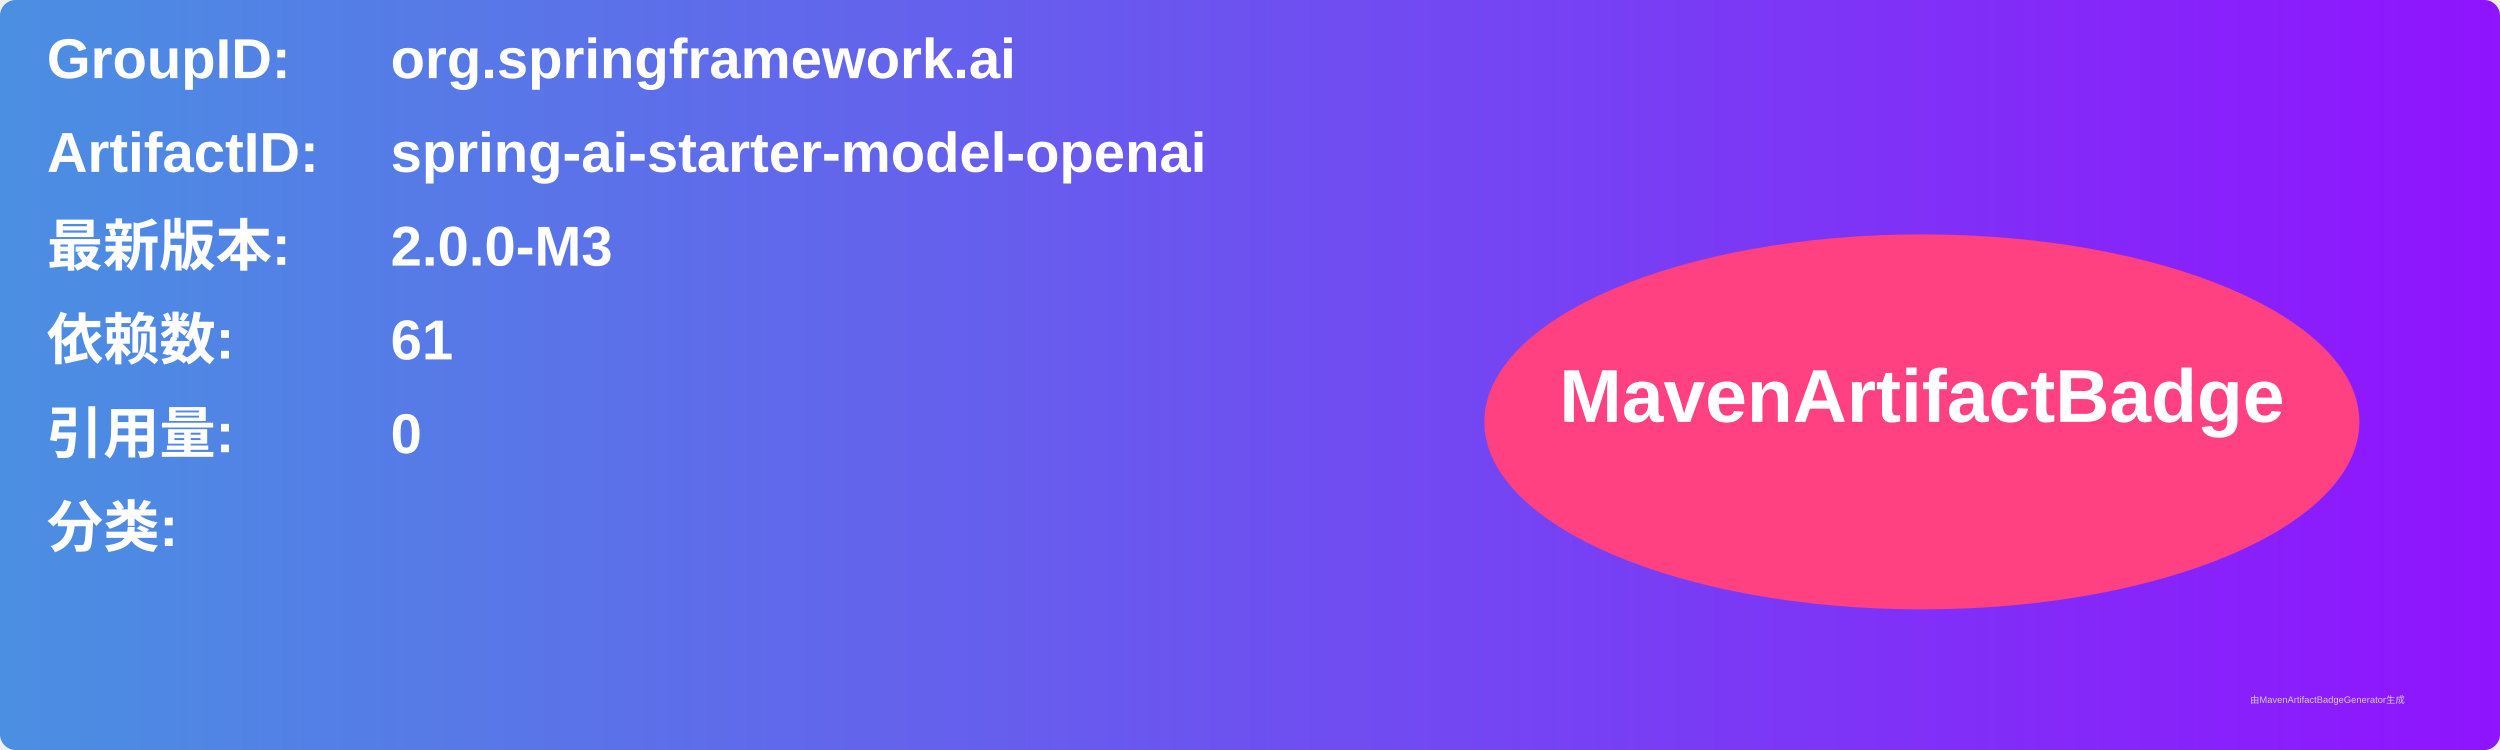
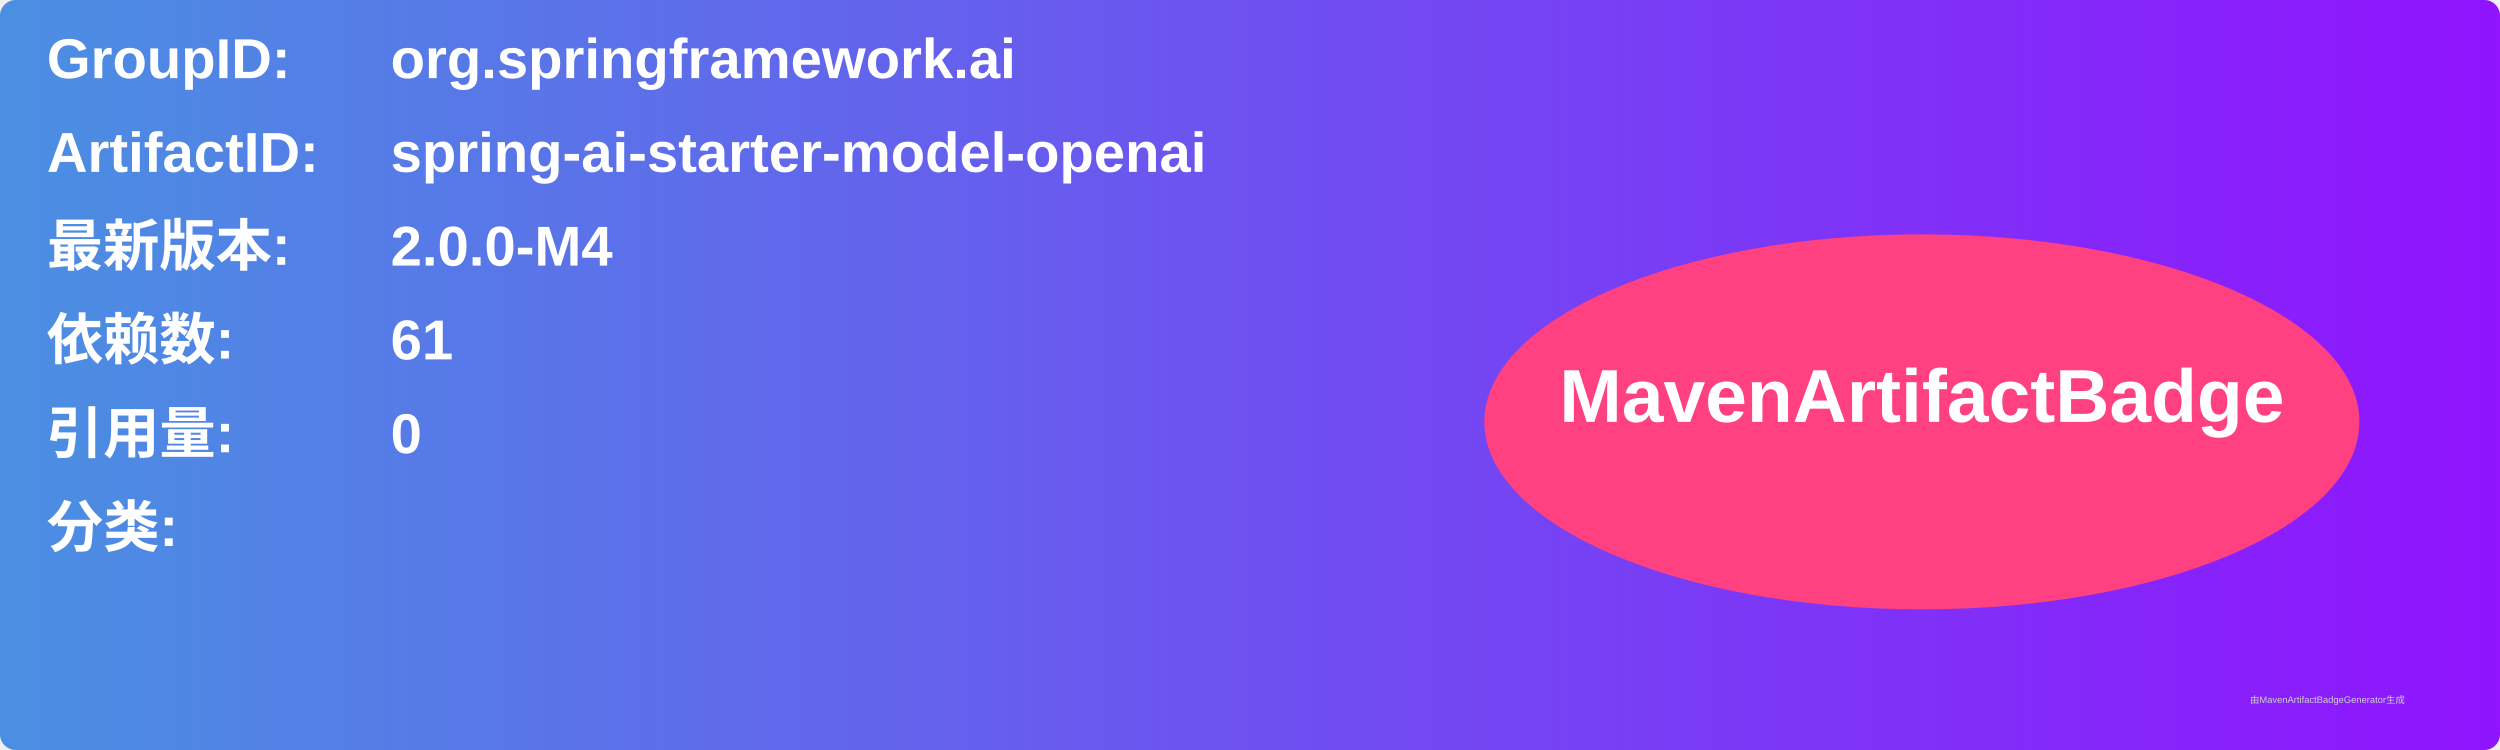
<svg xmlns="http://www.w3.org/2000/svg" width="800" height="240" viewBox="0 0 800 240">
  <linearGradient id="grad" x1="0%" y1="0%" x2="100%" y2="0%">
    <stop offset="0%" stop-color="#4a90e2" />
    <stop offset="100%" stop-color="#9013fe" />
  </linearGradient>
  <rect width="100%" height="100%" rx="5" ry="5" fill="url(#grad)" />
  <g transform="translate(15, 15)">
    <text x="0" y="10" font-family="Arial" font-size="18" fill="white" font-weight="bold" width="260">GroupID:</text>
    <text x="110" y="10" font-family="Arial" font-size="18" fill="white" font-weight="bold" width="460">org.springframework.ai</text>
    <text x="0" y="40" font-family="Arial" font-size="18" fill="white" font-weight="bold" width="260">ArtifactID:</text>
    <text x="110" y="40" font-family="Arial" font-size="18" fill="white" font-weight="bold" width="460">spring-ai-starter-model-openai</text>
    <text x="0" y="70" font-family="Arial" font-size="18" fill="white" font-weight="bold">最新版本:</text>
    <text x="110" y="70" font-family="Arial" font-size="18" fill="white" font-weight="bold">
-       <tspan font-weight="bold">2.0.0-M3</tspan>
+       <tspan font-weight="bold">2.0.0-M4</tspan>
    </text>
    <text x="0" y="100" font-family="Arial" font-size="18" fill="white" font-weight="bold">依赖数: </text>
    <text x="110" y="100" font-family="Arial" font-size="18" fill="white">
      <tspan font-weight="bold">61</tspan>
    </text>
    <text x="0" y="130" font-family="Arial" font-size="18" fill="white" font-weight="bold">引用量: </text>
    <text x="110" y="130" font-family="Arial" font-size="18" fill="white">
      <tspan font-weight="bold">0</tspan>
    </text>
    <text x="0" y="160" font-family="Arial" font-size="18" fill="white" font-weight="bold">分类:</text>
    <text x="10" y="190" font-family="Arial" font-size="10" fill="white">
      <tspan font-weight="bold" />
    </text>
    <ellipse cx="600" cy="120" rx="140" ry="60" fill="#ff4081" />
    <text x="600" y="120" text-anchor="middle" font-family="Arial" font-size="24" fill="white" font-weight="bold">MavenArtifactBadge</text>
  </g>
  <text x="720" y="225" font-family="Arial" font-size="3" fill="#d0d0d0">由MavenArtifactBadgeGenerator生成</text>
</svg>
